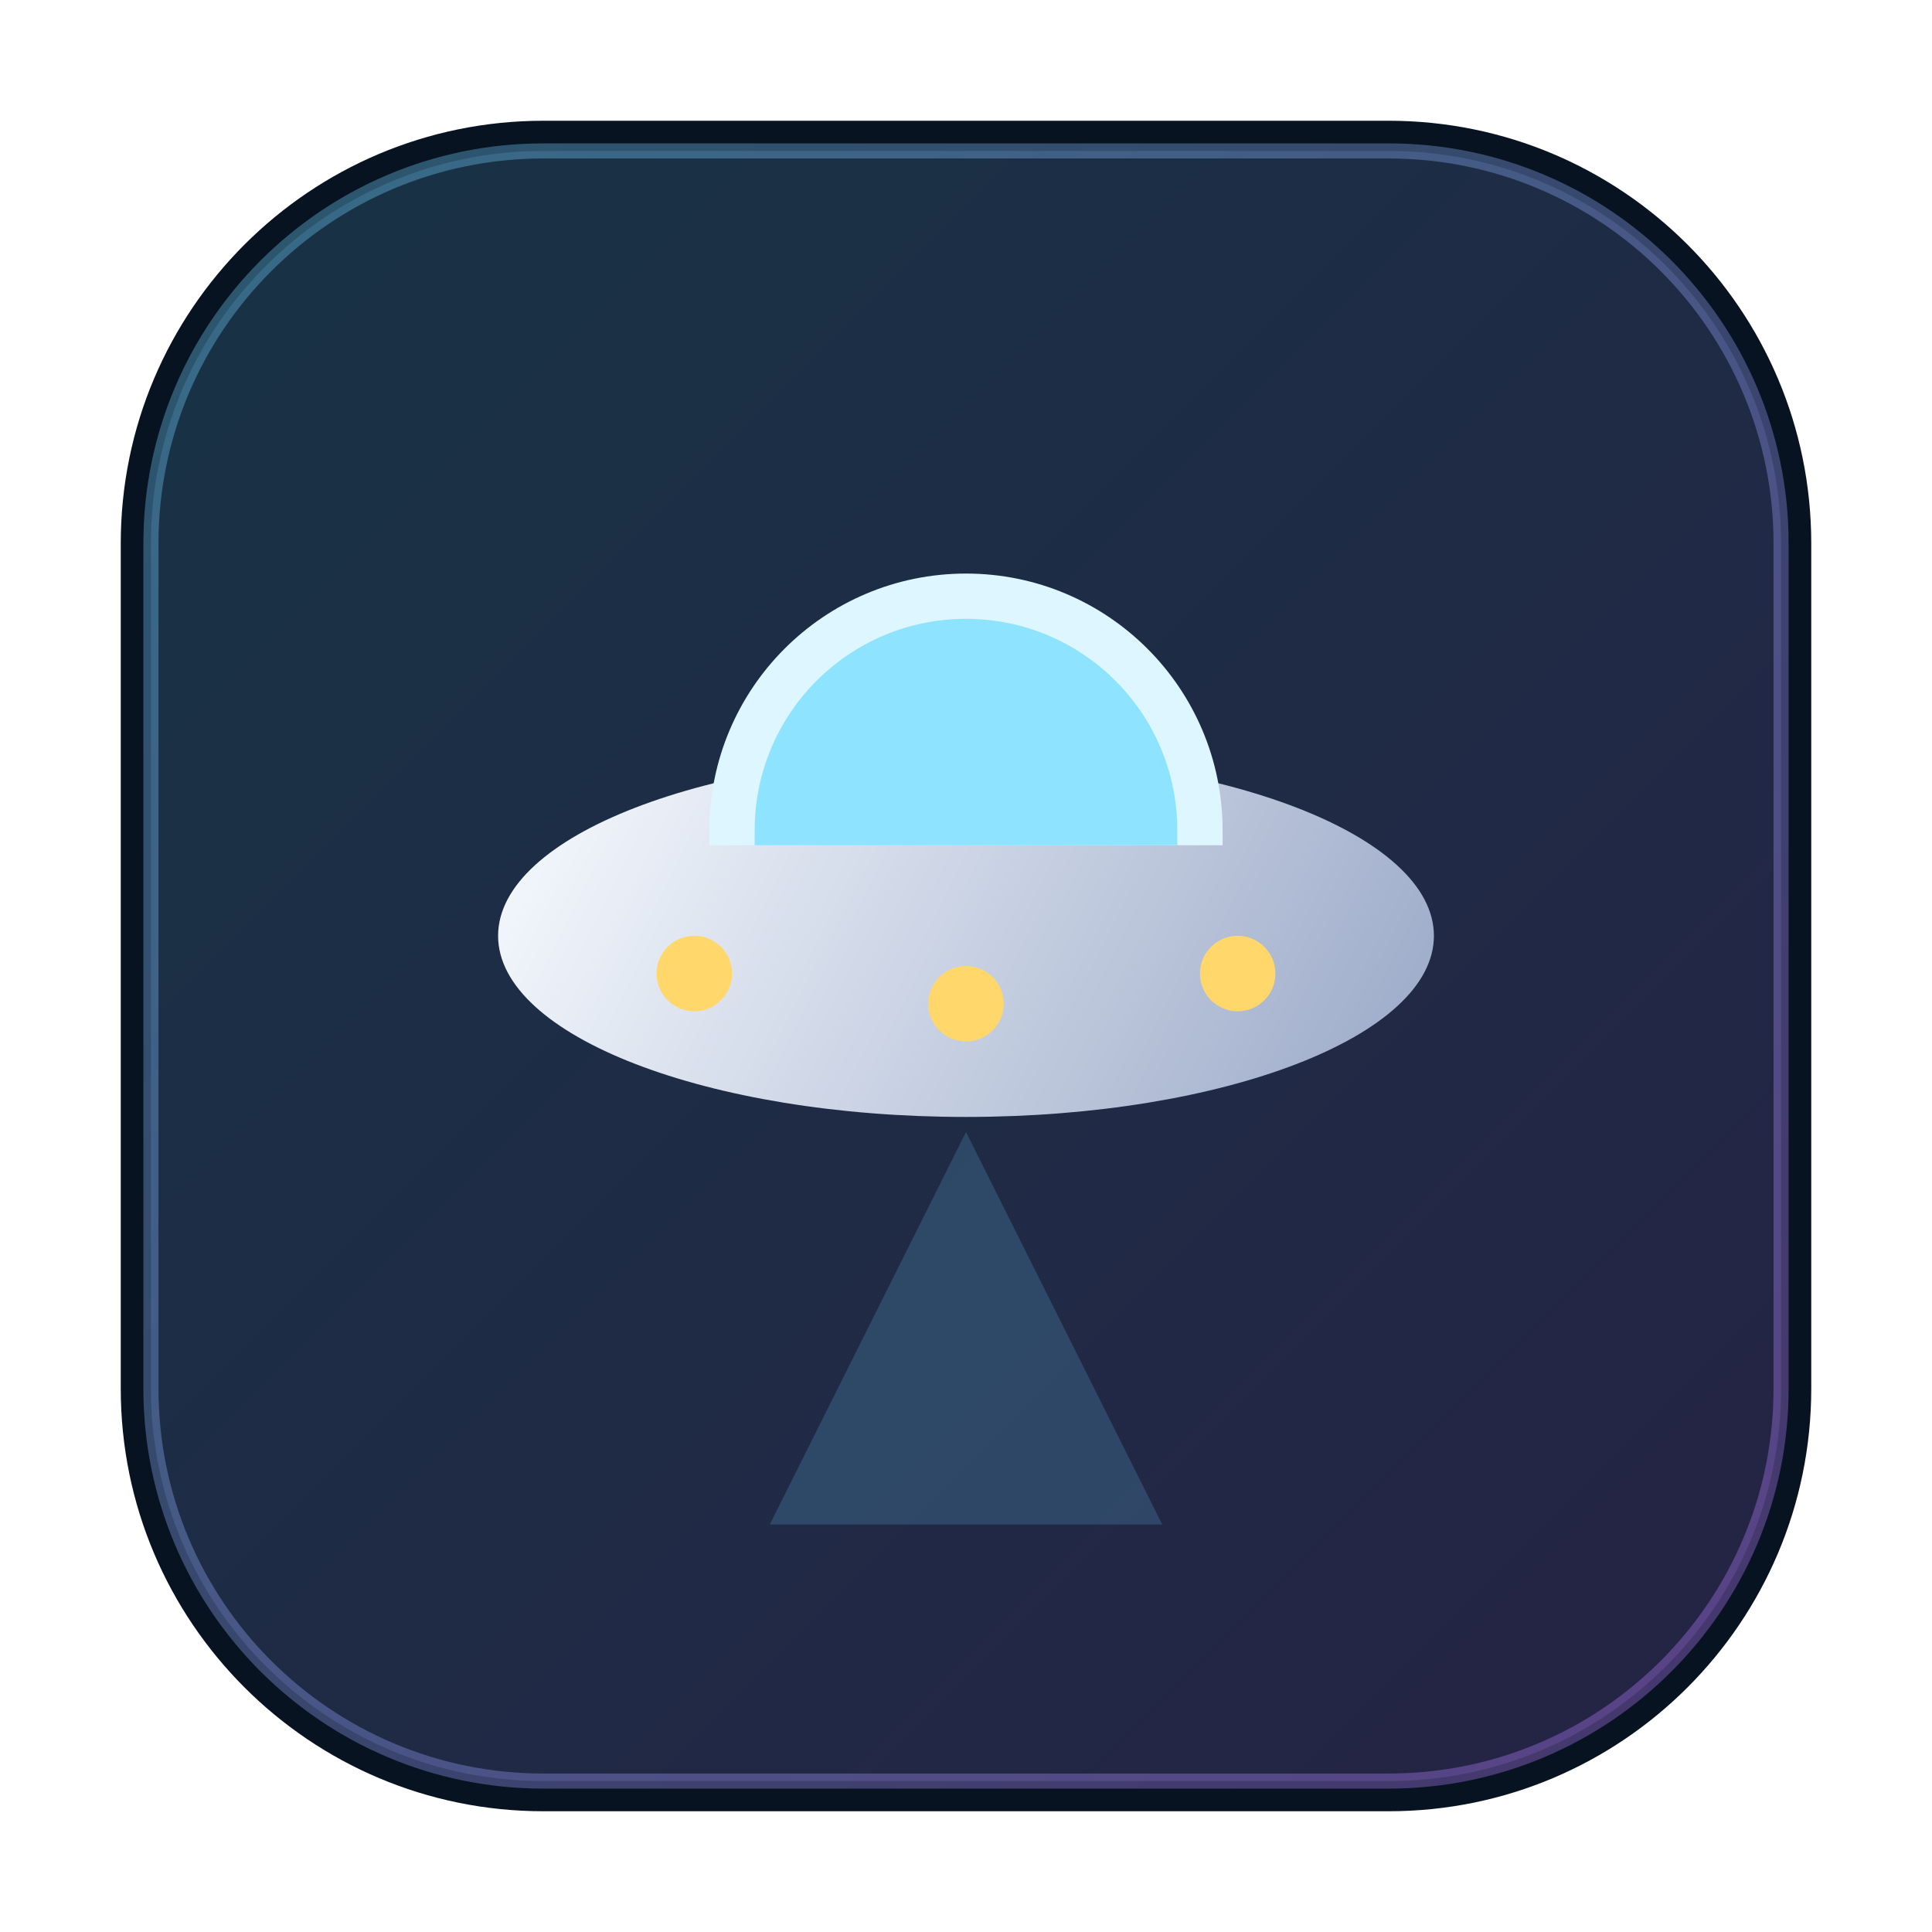
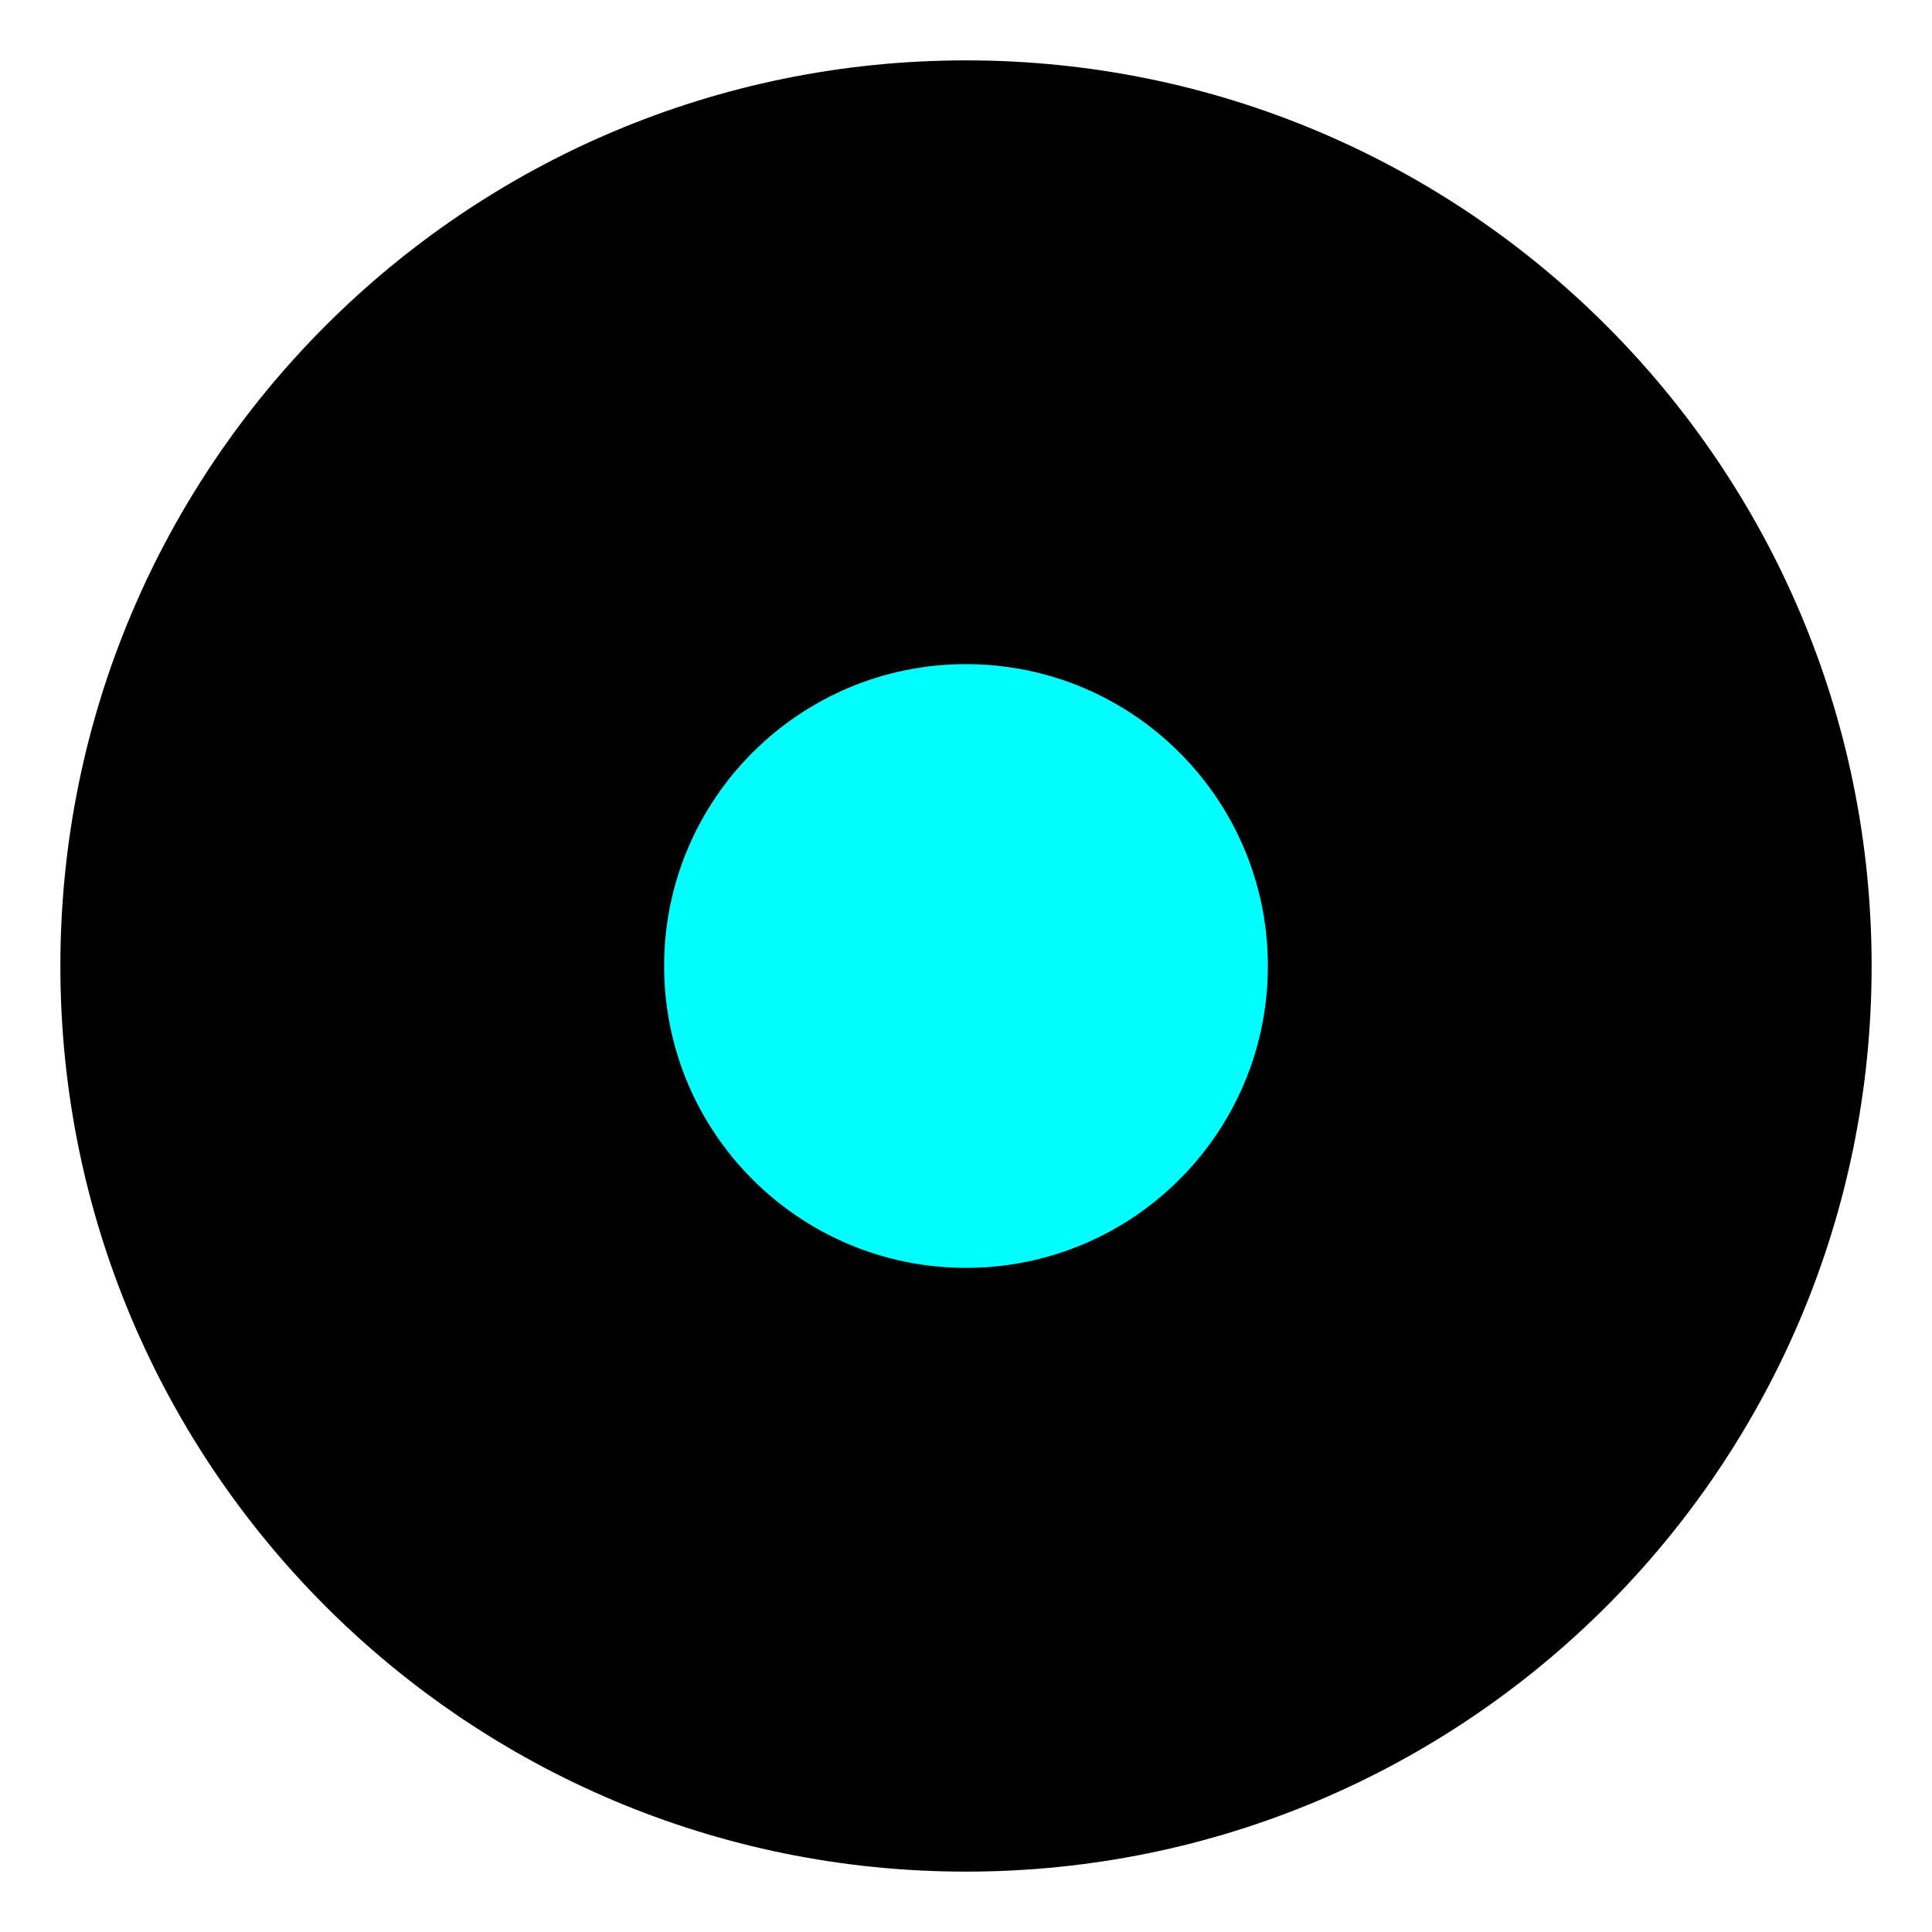
- <svg xmlns="http://www.w3.org/2000/svg" width="64" height="64" viewBox="0 0 256 256" fill="none">
-   <defs>
-     <linearGradient id="bg" x1="32" y1="32" x2="224" y2="224" gradientUnits="userSpaceOnUse">
-       <stop stop-color="#6FD3FF" />
-       <stop offset="1" stop-color="#B97DFF" />
-     </linearGradient>
-     <linearGradient id="ufo" x1="70" y1="96" x2="186" y2="156" gradientUnits="userSpaceOnUse">
-       <stop stop-color="#F7FBFF" />
-       <stop offset="1" stop-color="#9AA8C7" />
-     </linearGradient>
-   </defs>
-   <rect x="16" y="16" width="224" height="224" rx="56" fill="#081321" />
-   <rect x="20" y="20" width="216" height="216" rx="52" fill="url(#bg)" fill-opacity="0.16" />
-   <rect x="20" y="20" width="216" height="216" rx="52" stroke="url(#bg)" stroke-opacity="0.35" stroke-width="2" />
-   <ellipse cx="128" cy="124" rx="62" ry="24" fill="url(#ufo)" />
-   <path d="M94 110C94 91.222 109.222 76 128 76C146.778 76 162 91.222 162 110V112H94V110Z" fill="#DDF6FF" />
-   <path d="M100 110C100 94.536 112.536 82 128 82C143.464 82 156 94.536 156 110V112H100V110Z" fill="#8EE3FF" />
-   <circle cx="92" cy="129" r="5" fill="#FFD76A" />
-   <circle cx="128" cy="133" r="5" fill="#FFD76A" />
-   <circle cx="164" cy="129" r="5" fill="#FFD76A" />
-   <path d="M128 150L154 202H102L128 150Z" fill="#6FD3FF" fill-opacity="0.18" />
+ <svg viewBox="0 0 64 64">
+   <circle cx="32" cy="32" r="30" fill="black" />
+   <circle cx="32" cy="32" r="10" fill="cyan" />
</svg>
